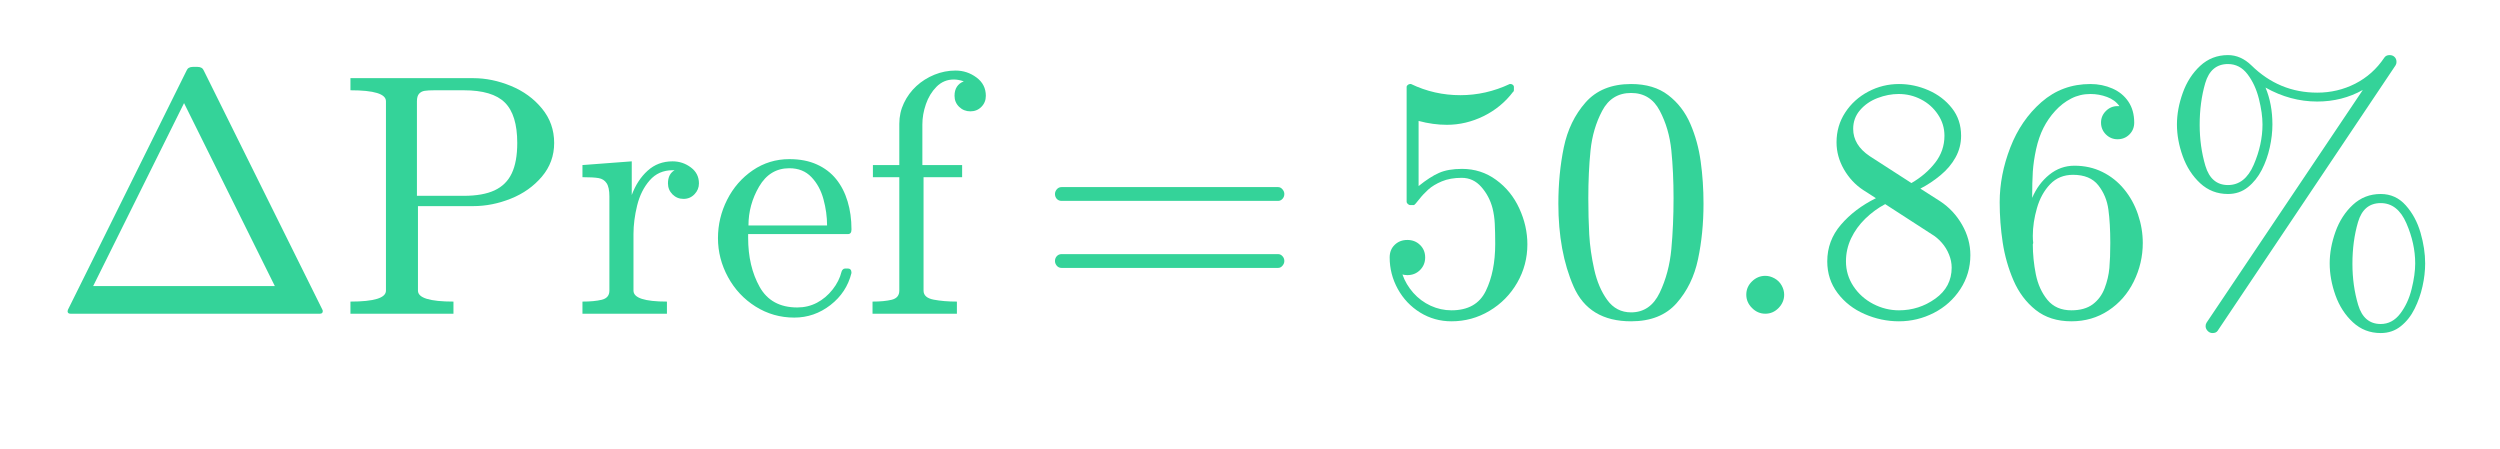
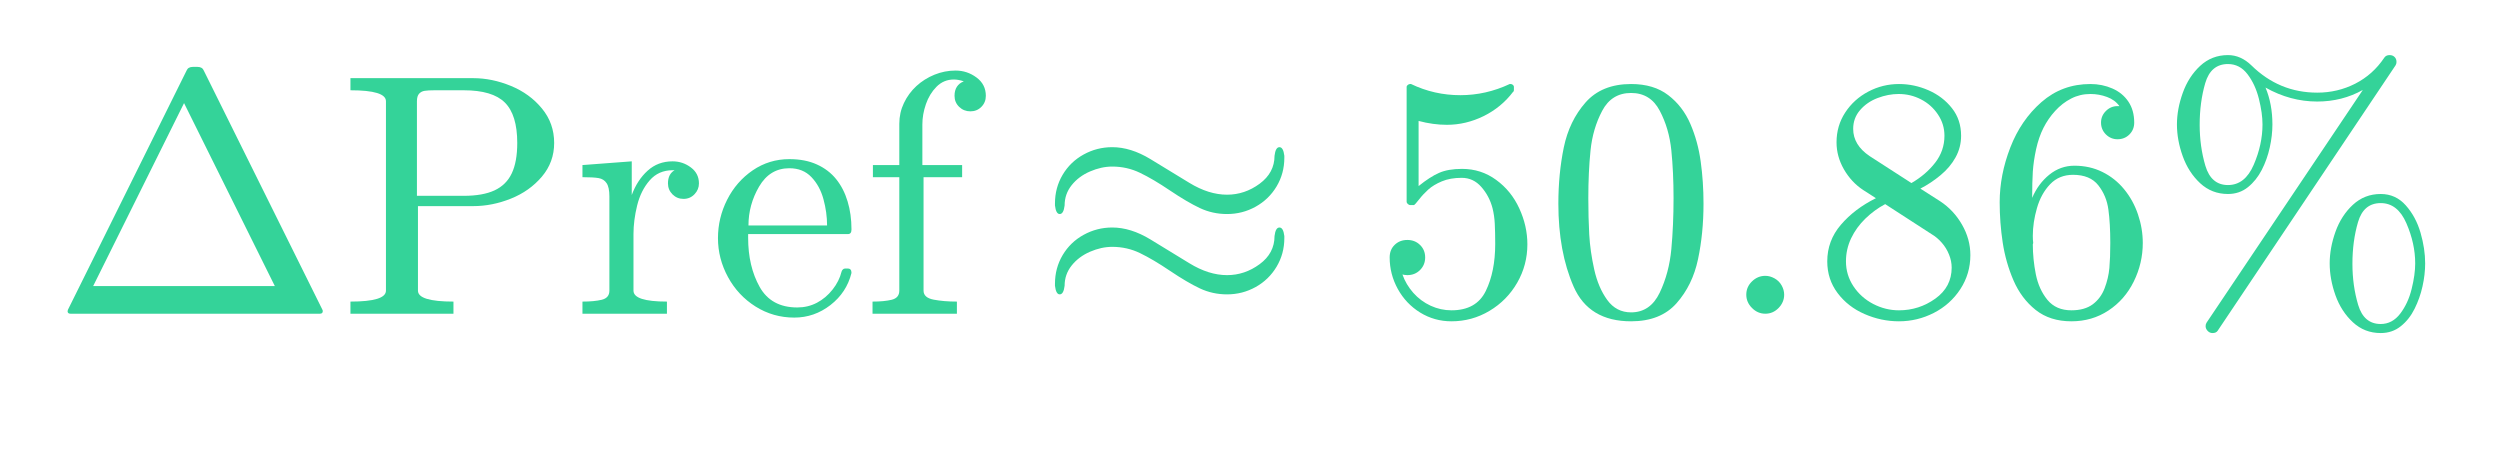
<svg xmlns="http://www.w3.org/2000/svg" xmlns:xlink="http://www.w3.org/1999/xlink" width="174pt" height="31.2pt" viewBox="0 0 174 31.2" version="1.1">
  <defs>
    <style type="text/css">*{stroke-linejoin: round; stroke-linecap: butt}</style>
  </defs>
  <g id="figure_1">
    <g id="text_1">
      <g style="fill: #34d399" transform="translate(3.6 21.83438) scale(0.24 -0.24)">
        <defs>
          <path id="Cmr10-6" d="M 347 0  Q 294 0 294 50  Q 297 56 298 59  Q 300 63 300 72  L 2503 4513  Q 2531 4581 2619 4581  L 2706 4581  Q 2794 4581 2822 4513  L 5025 72  Q 5028 66 5029 61  Q 5031 56 5031 50  Q 5031 0 4978 0  L 347 0  z M 769 513  L 4141 513  L 2456 3909  L 769 513  z " transform="scale(0.015625)" />
          <path id="Cmr10-5f" d="M 213 0  L 213 225  Q 872 225 872 428  L 872 3944  Q 872 4147 213 4147  L 213 4372  L 2491 4372  Q 2841 4372 3191 4228  Q 3541 4084 3767 3809  Q 3994 3534 3994 3169  Q 3994 2813 3766 2544  Q 3538 2275 3191 2136  Q 2844 1997 2491 1997  L 1466 1997  L 1466 428  Q 1466 225 2125 225  L 2125 0  L 213 0  z M 1447 2188  L 2316 2188  Q 2669 2188 2887 2289  Q 3106 2391 3207 2605  Q 3309 2819 3309 3169  Q 3309 3691 3079 3919  Q 2850 4147 2316 4147  L 1772 4147  Q 1656 4147 1592 4137  Q 1528 4128 1487 4083  Q 1447 4038 1447 3944  L 1447 2188  z " transform="scale(0.015625)" />
          <path id="Cmr10-84" d="M 166 0  L 166 225  Q 384 225 525 259  Q 666 294 666 428  L 666 2175  Q 666 2347 614 2423  Q 563 2500 466 2517  Q 369 2534 166 2534  L 166 2759  L 1081 2828  L 1081 2203  Q 1184 2481 1375 2654  Q 1566 2828 1838 2828  Q 2028 2828 2178 2715  Q 2328 2603 2328 2419  Q 2328 2303 2245 2217  Q 2163 2131 2041 2131  Q 1922 2131 1837 2215  Q 1753 2300 1753 2419  Q 1753 2591 1875 2663  L 1838 2663  Q 1578 2663 1414 2475  Q 1250 2288 1181 2009  Q 1113 1731 1113 1478  L 1113 428  Q 1113 225 1734 225  L 1734 0  L 166 0  z " transform="scale(0.015625)" />
          <path id="Cmr10-82" d="M 1594 -72  Q 1203 -72 876 133  Q 550 338 364 680  Q 178 1022 178 1403  Q 178 1778 348 2115  Q 519 2453 823 2661  Q 1128 2869 1503 2869  Q 1797 2869 2014 2770  Q 2231 2672 2372 2497  Q 2513 2322 2584 2084  Q 2656 1847 2656 1563  Q 2656 1478 2591 1478  L 738 1478  L 738 1409  Q 738 878 952 497  Q 1166 116 1650 116  Q 1847 116 2014 203  Q 2181 291 2304 447  Q 2428 603 2472 781  Q 2478 803 2495 820  Q 2513 838 2534 838  L 2591 838  Q 2656 838 2656 756  Q 2566 394 2266 161  Q 1966 -72 1594 -72  z M 744 1638  L 2203 1638  Q 2203 1878 2136 2125  Q 2069 2372 1912 2536  Q 1756 2700 1503 2700  Q 1141 2700 942 2361  Q 744 2022 744 1638  z " transform="scale(0.015625)" />
          <path id="Cmr10-50" d="M 206 0  L 206 225  Q 422 225 562 259  Q 703 294 703 428  L 703 2534  L 213 2534  L 213 2759  L 703 2759  L 703 3525  Q 703 3731 789 3911  Q 875 4091 1020 4225  Q 1166 4359 1355 4436  Q 1544 4513 1747 4513  Q 1963 4513 2136 4384  Q 2309 4256 2309 4044  Q 2309 3922 2226 3839  Q 2144 3756 2022 3756  Q 1900 3756 1814 3839  Q 1728 3922 1728 4044  Q 1728 4244 1900 4313  Q 1797 4347 1716 4347  Q 1528 4347 1395 4214  Q 1263 4081 1197 3890  Q 1131 3700 1131 3513  L 1131 2759  L 1869 2759  L 1869 2534  L 1153 2534  L 1153 428  Q 1153 297 1340 261  Q 1528 225 1772 225  L 1772 0  L 206 0  z " transform="scale(0.015625)" />
-           <path id="Cmr10-29" d="M 481 850  Q 428 850 393 890  Q 359 931 359 978  Q 359 1031 393 1068  Q 428 1106 481 1106  L 4500 1106  Q 4547 1106 4581 1068  Q 4616 1031 4616 978  Q 4616 931 4581 890  Q 4547 850 4500 850  L 481 850  z M 481 2094  Q 428 2094 393 2131  Q 359 2169 359 2222  Q 359 2269 393 2309  Q 428 2350 481 2350  L 4500 2350  Q 4547 2350 4581 2309  Q 4616 2269 4616 2222  Q 4616 2169 4581 2131  Q 4547 2094 4500 2094  L 481 2094  z " transform="scale(0.015625)" />
+           <path id="Cmsy10-17" d="M 447 359  Q 378 359 359 519  L 359 556  Q 359 847 501 1087  Q 644 1328 891 1464  Q 1138 1600 1422 1600  Q 1766 1600 2130 1379  Q 2494 1159 2853 937  Q 3213 716 3553 716  Q 3881 716 4157 919  Q 4434 1122 4434 1441  Q 4453 1600 4525 1600  Q 4597 1600 4616 1441  L 4616 1403  Q 4616 1113 4472 872  Q 4328 631 4083 495  Q 3838 359 3553 359  Q 3284 359 3048 470  Q 2813 581 2495 795  Q 2178 1009 1937 1125  Q 1697 1241 1422 1241  Q 1219 1241 1009 1150  Q 800 1059 669 895  Q 538 731 538 519  Q 519 359 447 359  z M 447 1850  Q 378 1850 359 2009  L 359 2047  Q 359 2338 501 2578  Q 644 2819 891 2955  Q 1138 3091 1422 3091  Q 1766 3091 2130 2870  Q 2494 2650 2853 2429  Q 3213 2209 3553 2209  Q 3881 2209 4157 2412  Q 4434 2616 4434 2931  Q 4453 3091 4525 3091  Q 4597 3091 4616 2931  L 4616 2894  Q 4616 2603 4472 2362  Q 4328 2122 4083 1986  Q 3838 1850 3553 1850  Q 3284 1850 3048 1961  Q 2813 2072 2495 2286  Q 2178 2500 1937 2615  Q 1697 2731 1422 2731  Q 1219 2731 1009 2640  Q 800 2550 669 2386  Q 538 2222 538 2009  Q 519 1850 447 1850  z " transform="scale(0.015625)" />
          <path id="Cmr10-78" d="M 556 728  Q 622 541 758 387  Q 894 234 1080 148  Q 1266 63 1466 63  Q 1928 63 2103 422  Q 2278 781 2278 1294  Q 2278 1516 2270 1667  Q 2263 1819 2228 1959  Q 2169 2184 2020 2353  Q 1872 2522 1656 2522  Q 1441 2522 1286 2456  Q 1131 2391 1034 2303  Q 938 2216 863 2119  Q 788 2022 769 2016  L 697 2016  Q 681 2016 657 2036  Q 634 2056 634 2075  L 634 4213  Q 634 4228 654 4245  Q 675 4263 697 4263  L 716 4263  Q 1147 4056 1631 4056  Q 2106 4056 2547 4263  L 2566 4263  Q 2588 4263 2606 4247  Q 2625 4231 2625 4213  L 2625 4153  Q 2625 4122 2613 4122  Q 2394 3831 2064 3668  Q 1734 3506 1381 3506  Q 1125 3506 856 3578  L 856 2369  Q 1069 2541 1236 2614  Q 1403 2688 1663 2688  Q 2016 2688 2295 2484  Q 2575 2281 2725 1954  Q 2875 1628 2875 1288  Q 2875 903 2686 575  Q 2497 247 2172 53  Q 1847 -141 1466 -141  Q 1150 -141 886 21  Q 622 184 470 459  Q 319 734 319 1044  Q 319 1188 412 1278  Q 506 1369 647 1369  Q 788 1369 883 1276  Q 978 1184 978 1044  Q 978 906 883 811  Q 788 716 647 716  Q 625 716 597 720  Q 569 725 556 728  z " transform="scale(0.015625)" />
          <path id="Cmr10-28" d="M 1600 -141  Q 816 -141 533 504  Q 250 1150 250 2041  Q 250 2597 351 3087  Q 453 3578 754 3920  Q 1056 4263 1600 4263  Q 2022 4263 2290 4056  Q 2559 3850 2700 3523  Q 2841 3197 2892 2823  Q 2944 2450 2944 2041  Q 2944 1491 2842 1011  Q 2741 531 2444 195  Q 2147 -141 1600 -141  z M 1600 25  Q 1956 25 2131 390  Q 2306 756 2347 1200  Q 2388 1644 2388 2144  Q 2388 2625 2347 3031  Q 2306 3438 2132 3767  Q 1959 4097 1600 4097  Q 1238 4097 1063 3765  Q 888 3434 847 3029  Q 806 2625 806 2144  Q 806 1788 823 1472  Q 841 1156 916 820  Q 991 484 1158 254  Q 1325 25 1600 25  z " transform="scale(0.015625)" />
          <path id="Cmmi10-33" d="M 538 353  Q 538 497 644 600  Q 750 703 891 703  Q 978 703 1062 656  Q 1147 609 1194 525  Q 1241 441 1241 353  Q 1241 213 1137 106  Q 1034 0 891 0  Q 750 0 644 106  Q 538 213 538 353  z " transform="scale(0.015625)" />
          <path id="Cmr10-4d" d="M 269 972  Q 269 1356 522 1651  Q 775 1947 1172 2144  L 934 2297  Q 716 2441 578 2680  Q 441 2919 441 3181  Q 441 3488 602 3734  Q 763 3981 1030 4122  Q 1297 4263 1600 4263  Q 1884 4263 2148 4147  Q 2413 4031 2583 3815  Q 2753 3600 2753 3303  Q 2753 3088 2651 2903  Q 2550 2719 2373 2572  Q 2197 2425 1997 2322  L 2363 2088  Q 2616 1922 2770 1653  Q 2925 1384 2925 1088  Q 2925 741 2739 456  Q 2553 172 2247 15  Q 1941 -141 1600 -141  Q 1269 -141 961 -6  Q 653 128 461 383  Q 269 638 269 972  z M 616 972  Q 616 719 755 509  Q 894 300 1122 181  Q 1350 63 1600 63  Q 1972 63 2275 280  Q 2578 497 2578 856  Q 2578 978 2529 1098  Q 2481 1219 2395 1317  Q 2309 1416 2203 1478  L 1344 2034  Q 1144 1928 976 1765  Q 809 1603 712 1400  Q 616 1197 616 972  z M 1056 2925  L 1831 2425  Q 2100 2581 2272 2803  Q 2444 3025 2444 3303  Q 2444 3519 2323 3698  Q 2203 3878 2009 3978  Q 1816 4078 1594 4078  Q 1400 4078 1203 4003  Q 1006 3928 878 3779  Q 750 3631 750 3431  Q 750 3131 1056 2925  z " transform="scale(0.015625)" />
          <path id="Cmr10-45" d="M 1600 -141  Q 1203 -141 937 70  Q 672 281 526 617  Q 381 953 325 1322  Q 269 1691 269 2069  Q 269 2575 466 3084  Q 663 3594 1045 3928  Q 1428 4263 1953 4263  Q 2172 4263 2361 4180  Q 2550 4097 2658 3936  Q 2766 3775 2766 3547  Q 2766 3416 2677 3327  Q 2588 3238 2456 3238  Q 2331 3238 2240 3328  Q 2150 3419 2150 3547  Q 2150 3672 2240 3762  Q 2331 3853 2456 3853  L 2491 3853  Q 2409 3969 2261 4023  Q 2113 4078 1953 4078  Q 1759 4078 1595 3993  Q 1431 3909 1300 3765  Q 1169 3622 1081 3448  Q 994 3275 945 3053  Q 897 2831 884 2637  Q 872 2444 872 2150  Q 984 2413 1190 2580  Q 1397 2747 1656 2747  Q 1941 2747 2175 2631  Q 2409 2516 2578 2311  Q 2747 2106 2836 1843  Q 2925 1581 2925 1313  Q 2925 938 2758 598  Q 2591 259 2287 59  Q 1984 -141 1600 -141  z M 1600 63  Q 1847 63 1997 175  Q 2147 288 2217 473  Q 2288 659 2305 848  Q 2322 1038 2322 1313  Q 2322 1675 2287 1931  Q 2253 2188 2100 2383  Q 1947 2578 1631 2578  Q 1372 2578 1205 2403  Q 1038 2228 961 1961  Q 884 1694 884 1447  Q 884 1363 891 1319  Q 891 1309 889 1303  Q 888 1297 884 1288  Q 884 1013 940 731  Q 997 450 1156 256  Q 1316 63 1600 63  z " transform="scale(0.015625)" />
          <path id="Cmr10-30" d="M 891 -231  Q 891 -194 909 -166  L 3809 4153  Q 3425 3938 2963 3938  Q 2463 3938 2003 4197  Q 2131 3891 2131 3513  Q 2131 3306 2082 3086  Q 2034 2866 1934 2670  Q 1834 2475 1676 2348  Q 1519 2222 1306 2222  Q 1006 2222 790 2422  Q 575 2622 467 2922  Q 359 3222 359 3513  Q 359 3797 467 4098  Q 575 4400 790 4600  Q 1006 4800 1306 4800  Q 1544 4800 1741 4609  Q 2256 4103 2963 4103  Q 3341 4103 3669 4270  Q 3997 4438 4206 4750  Q 4238 4800 4306 4800  Q 4363 4800 4398 4765  Q 4434 4731 4434 4672  Q 4434 4638 4416 4609  L 1113 -319  Q 1084 -359 1019 -359  Q 966 -359 928 -318  Q 891 -278 891 -231  z M 1306 2388  Q 1622 2388 1784 2764  Q 1947 3141 1947 3513  Q 1947 3722 1880 3989  Q 1813 4256 1669 4445  Q 1525 4634 1306 4634  Q 988 4634 884 4279  Q 781 3925 781 3506  Q 781 3103 887 2745  Q 994 2388 1306 2388  z M 4141 -359  Q 3841 -359 3625 -159  Q 3409 41 3301 342  Q 3194 644 3194 934  Q 3194 1219 3301 1520  Q 3409 1822 3625 2022  Q 3841 2222 4141 2222  Q 4419 2222 4606 2011  Q 4794 1800 4880 1503  Q 4966 1206 4966 934  Q 4966 728 4917 509  Q 4869 291 4770 92  Q 4672 -106 4514 -232  Q 4356 -359 4141 -359  z M 4141 -191  Q 4356 -191 4503 1  Q 4650 194 4715 459  Q 4781 725 4781 934  Q 4781 1303 4618 1678  Q 4456 2053 4141 2053  Q 3822 2053 3719 1698  Q 3616 1344 3616 928  Q 3616 522 3722 165  Q 3828 -191 4141 -191  z " transform="scale(0.015625)" />
        </defs>
        <use xlink:href="#Cmr10-6" />
        <use xlink:href="#Cmr10-5f" transform="translate(83.30078 0)" />
        <use xlink:href="#Cmr10-84" transform="translate(151.3184 0)" />
        <use xlink:href="#Cmr10-82" transform="translate(190.4297 0)" />
        <use xlink:href="#Cmr10-50" transform="translate(234.8145 0)" />
-         <use xlink:href="#Cmr10-29" transform="translate(285.3321 0)" />
+         <use xlink:href="#Cmsy10-17" transform="translate(285.3321 0)" />
        <use xlink:href="#Cmr10-78" transform="translate(383.0177 0)" />
        <use xlink:href="#Cmr10-28" transform="translate(433.0177 0)" />
        <use xlink:href="#Cmmi10-33" transform="translate(483.0177 0)" />
        <use xlink:href="#Cmr10-4d" transform="translate(510.7032 0)" />
        <use xlink:href="#Cmr10-45" transform="translate(560.7032 0)" />
        <use xlink:href="#Cmr10-30" transform="translate(610.7032 0)" />
      </g>
    </g>
  </g>
</svg>
